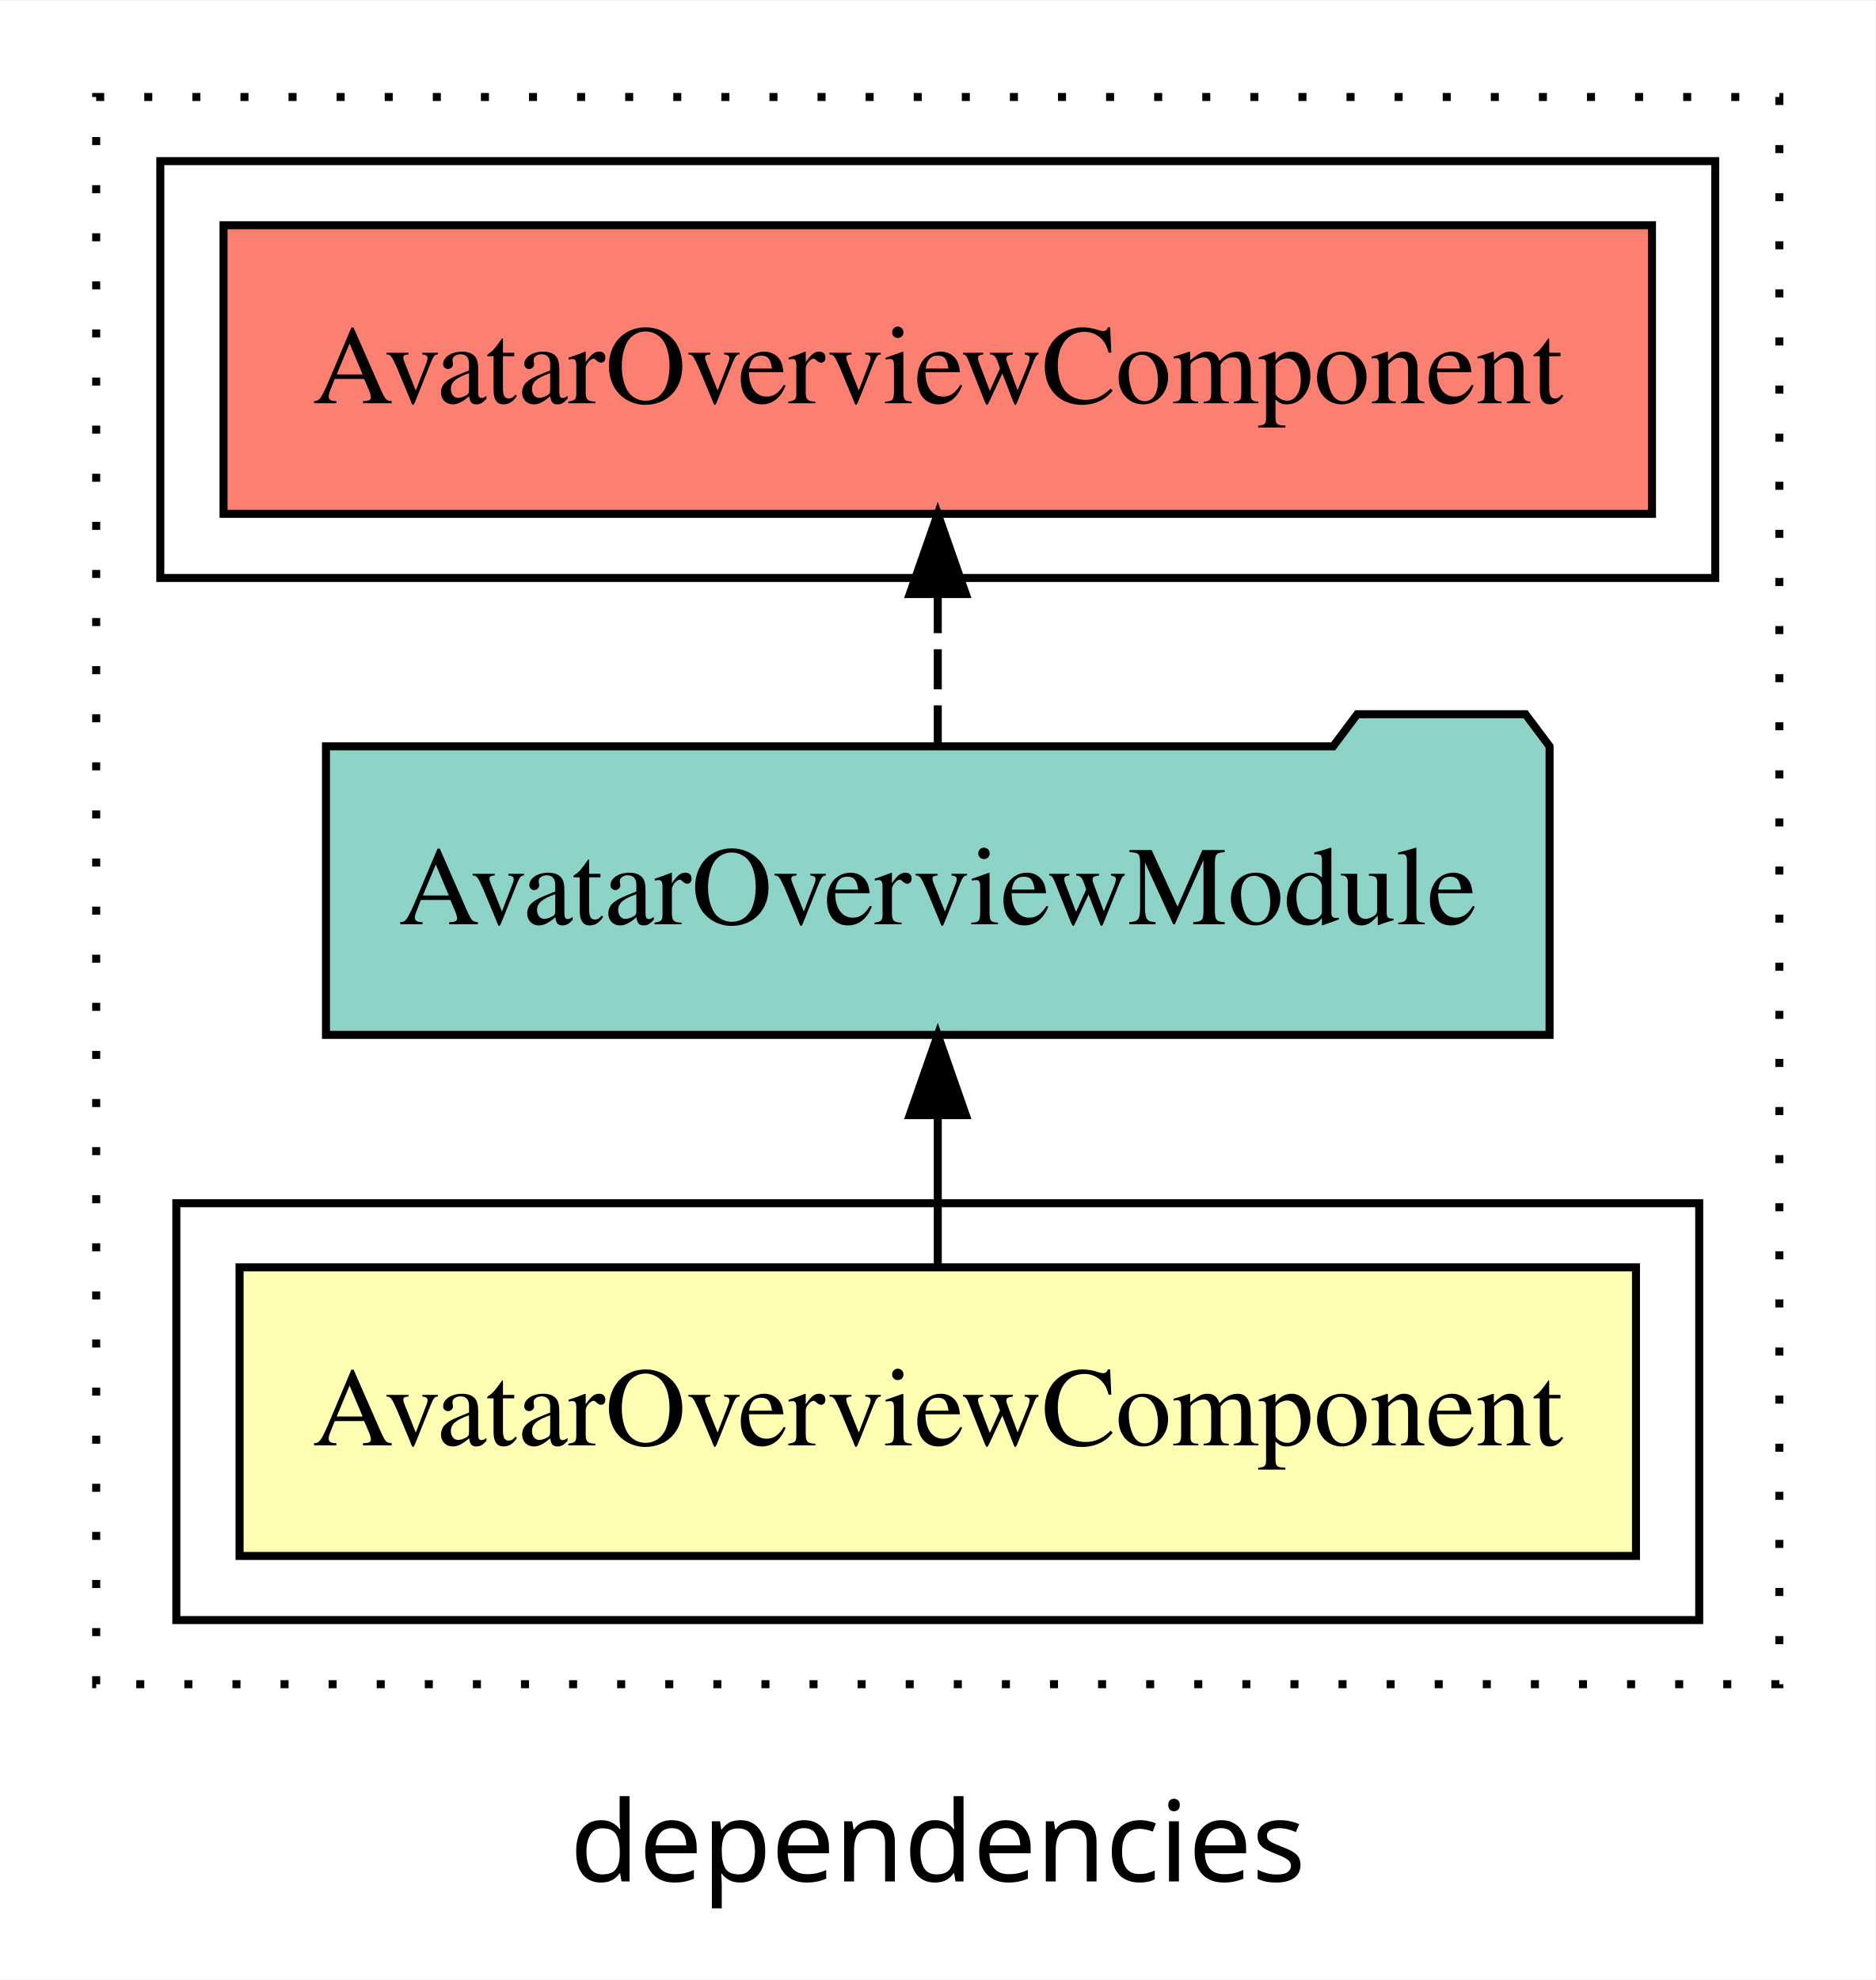
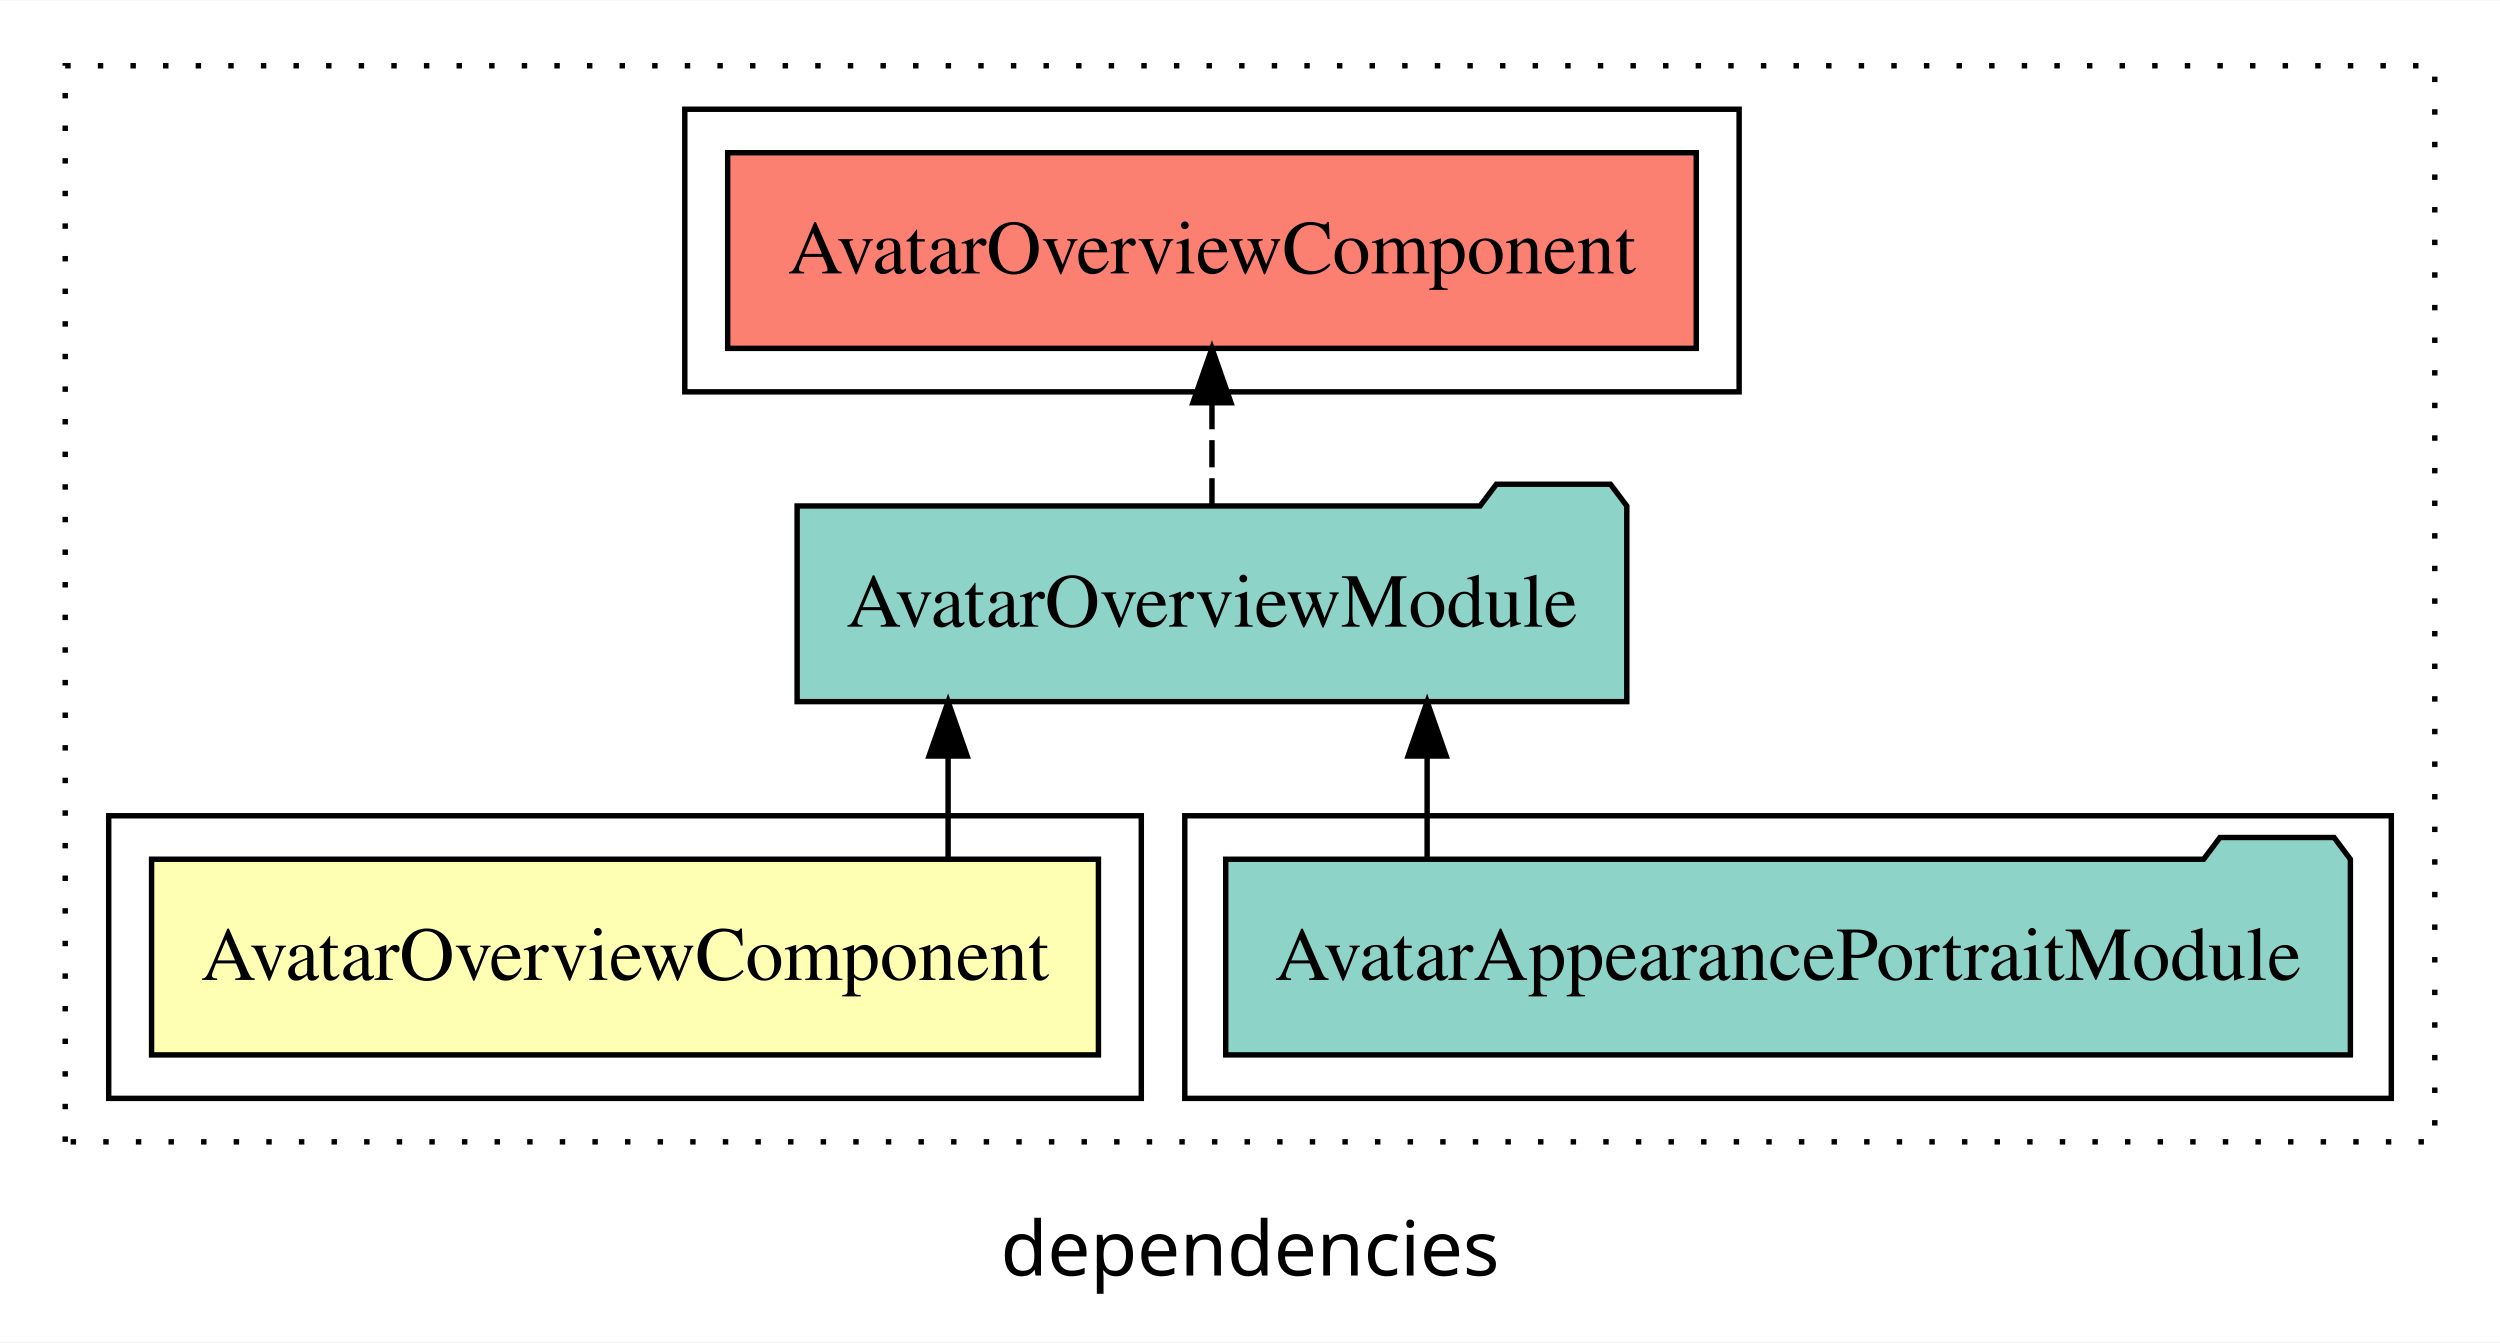
- <svg xmlns="http://www.w3.org/2000/svg" width="234pt" height="247pt" viewBox="0.00 0.00 234.00 246.80">
+ <svg xmlns="http://www.w3.org/2000/svg" width="460pt" height="247pt" viewBox="0.00 0.00 460.00 246.80">
  <g id="graph0" class="graph" transform="scale(1 1) rotate(0) translate(4 242.8)">
-     <polygon fill="white" stroke="transparent" points="-4,4 -4,-242.8 230,-242.8 230,4 -4,4" />
-     <text text-anchor="middle" x="113" y="-8.2" font-family="sans-serif" font-size="14.00">dependencies</text>
+     <polygon fill="white" stroke="transparent" points="-4,4 -4,-242.8 456,-242.8 456,4 -4,4" />
+     <text text-anchor="middle" x="226" y="-8.2" font-family="sans-serif" font-size="14.00">dependencies</text>
    <g id="clust1" class="cluster">
-       <polygon fill="none" stroke="black" stroke-dasharray="1,5" points="8,-32.8 8,-230.8 218,-230.8 218,-32.8 8,-32.8" />
+       <polygon fill="none" stroke="black" stroke-dasharray="1,5" points="8,-32.8 8,-230.8 444,-230.8 444,-32.8 8,-32.8" />
+     </g>
+     <g id="clust4" class="cluster">
+       <polygon fill="none" stroke="black" points="214,-40.8 214,-92.8 436,-92.8 436,-40.8 214,-40.8" />
    </g>
    <g id="clust5" class="cluster">
-       <polygon fill="none" stroke="black" points="16,-170.8 16,-222.8 210,-222.8 210,-170.8 16,-170.8" />
+       <polygon fill="none" stroke="black" points="122,-170.8 122,-222.8 316,-222.8 316,-170.8 122,-170.8" />
    </g>
    <g id="clust2" class="cluster">
-       <polygon fill="none" stroke="black" points="18,-40.8 18,-92.8 208,-92.8 208,-40.8 18,-40.8" />
+       <polygon fill="none" stroke="black" points="16,-40.8 16,-92.8 206,-92.8 206,-40.8 16,-40.8" />
    </g>
    <g id="node1" class="node">
-       <polygon fill="#ffffb3" stroke="black" points="200.11,-84.8 25.89,-84.8 25.89,-48.8 200.11,-48.8 200.11,-84.8" />
-       <text text-anchor="middle" x="113" y="-62.6" font-family="Times,serif" font-size="14.00">AvatarOverviewComponent</text>
+       <polygon fill="#ffffb3" stroke="black" points="198.11,-84.8 23.89,-84.8 23.89,-48.8 198.11,-48.8 198.11,-84.8" />
+       <text text-anchor="middle" x="111" y="-62.6" font-family="Times,serif" font-size="14.00">AvatarOverviewComponent</text>
    </g>
    <g id="node2" class="node">
-       <polygon fill="#8dd3c7" stroke="black" points="189.33,-149.8 186.33,-153.8 165.33,-153.8 162.33,-149.8 36.67,-149.8 36.67,-113.8 189.33,-113.8 189.33,-149.8" />
-       <text text-anchor="middle" x="113" y="-127.6" font-family="Times,serif" font-size="14.00">AvatarOverviewModule</text>
+       <polygon fill="#8dd3c7" stroke="black" points="295.33,-149.8 292.33,-153.8 271.33,-153.8 268.33,-149.8 142.67,-149.8 142.67,-113.8 295.33,-113.8 295.33,-149.8" />
+       <text text-anchor="middle" x="219" y="-127.6" font-family="Times,serif" font-size="14.00">AvatarOverviewModule</text>
    </g>
    <g id="edge1" class="edge">
-       <path fill="none" stroke="black" d="M113,-84.91C113,-84.91 113,-103.79 113,-103.79" />
-       <polygon fill="black" stroke="black" points="109.5,-103.79 113,-113.79 116.5,-103.79 109.5,-103.79" />
+       <path fill="none" stroke="black" d="M170.45,-84.91C170.45,-84.91 170.45,-103.79 170.45,-103.79" />
+       <polygon fill="black" stroke="black" points="166.95,-103.79 170.45,-113.79 173.95,-103.79 166.95,-103.79" />
+     </g>
+     <g id="node4" class="node">
+       <polygon fill="#fb8072" stroke="black" points="308.11,-214.8 129.89,-214.8 129.89,-178.8 308.11,-178.8 308.11,-214.8" />
+       <text text-anchor="middle" x="219" y="-192.6" font-family="Times,serif" font-size="14.00">AvatarOverviewComponent </text>
+     </g>
+     <g id="edge3" class="edge">
+       <path fill="none" stroke="black" stroke-dasharray="5,2" d="M219,-149.91C219,-149.91 219,-168.79 219,-168.79" />
+       <polygon fill="black" stroke="black" points="215.5,-168.79 219,-178.79 222.5,-168.79 215.5,-168.79" />
    </g>
    <g id="node3" class="node">
-       <polygon fill="#fb8072" stroke="black" points="202.11,-214.8 23.89,-214.8 23.89,-178.8 202.11,-178.8 202.11,-214.8" />
-       <text text-anchor="middle" x="113" y="-192.6" font-family="Times,serif" font-size="14.00">AvatarOverviewComponent </text>
+       <polygon fill="#8dd3c7" stroke="black" points="428.47,-84.8 425.47,-88.8 404.47,-88.8 401.47,-84.8 221.53,-84.8 221.53,-48.8 428.47,-48.8 428.47,-84.8" />
+       <text text-anchor="middle" x="325" y="-62.6" font-family="Times,serif" font-size="14.00">AvatarAppearancePortraitModule</text>
    </g>
    <g id="edge2" class="edge">
-       <path fill="none" stroke="black" stroke-dasharray="5,2" d="M113,-149.91C113,-149.91 113,-168.79 113,-168.79" />
-       <polygon fill="black" stroke="black" points="109.5,-168.79 113,-178.79 116.5,-168.79 109.5,-168.79" />
+       <path fill="none" stroke="black" d="M258.59,-84.91C258.59,-84.91 258.59,-103.79 258.59,-103.79" />
+       <polygon fill="black" stroke="black" points="255.09,-103.79 258.59,-113.79 262.09,-103.79 255.09,-103.79" />
    </g>
  </g>
</svg>
